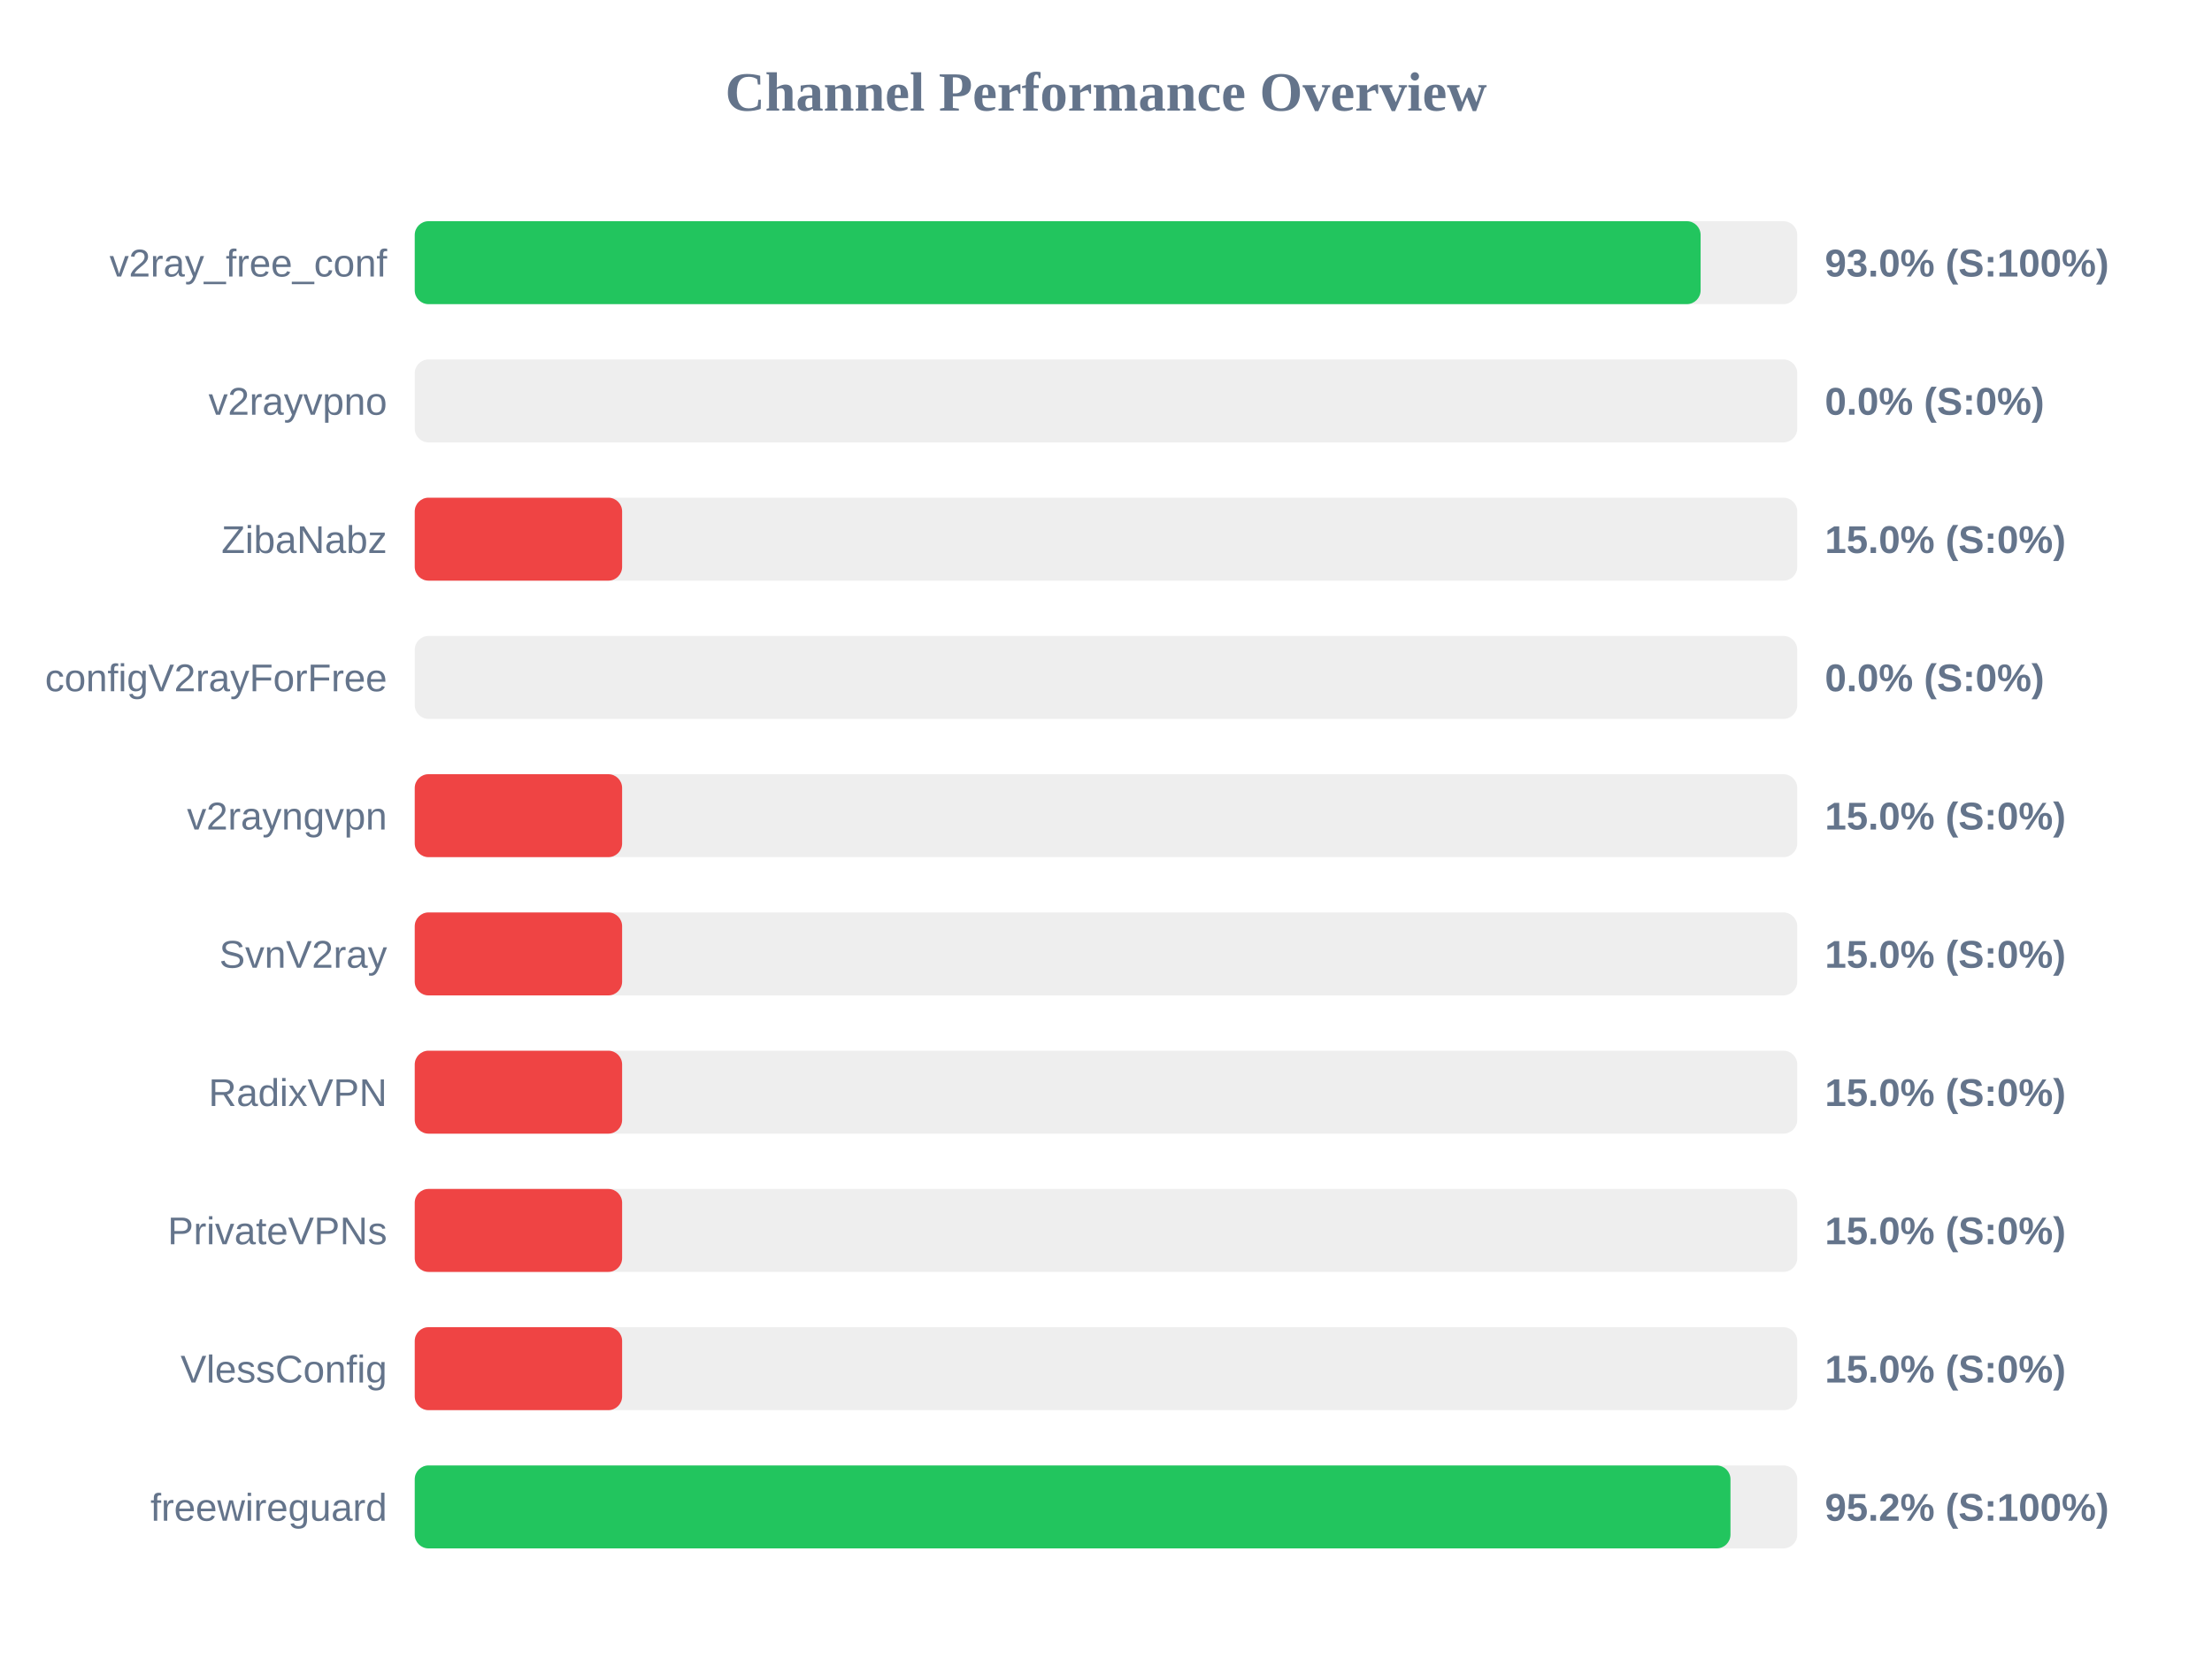
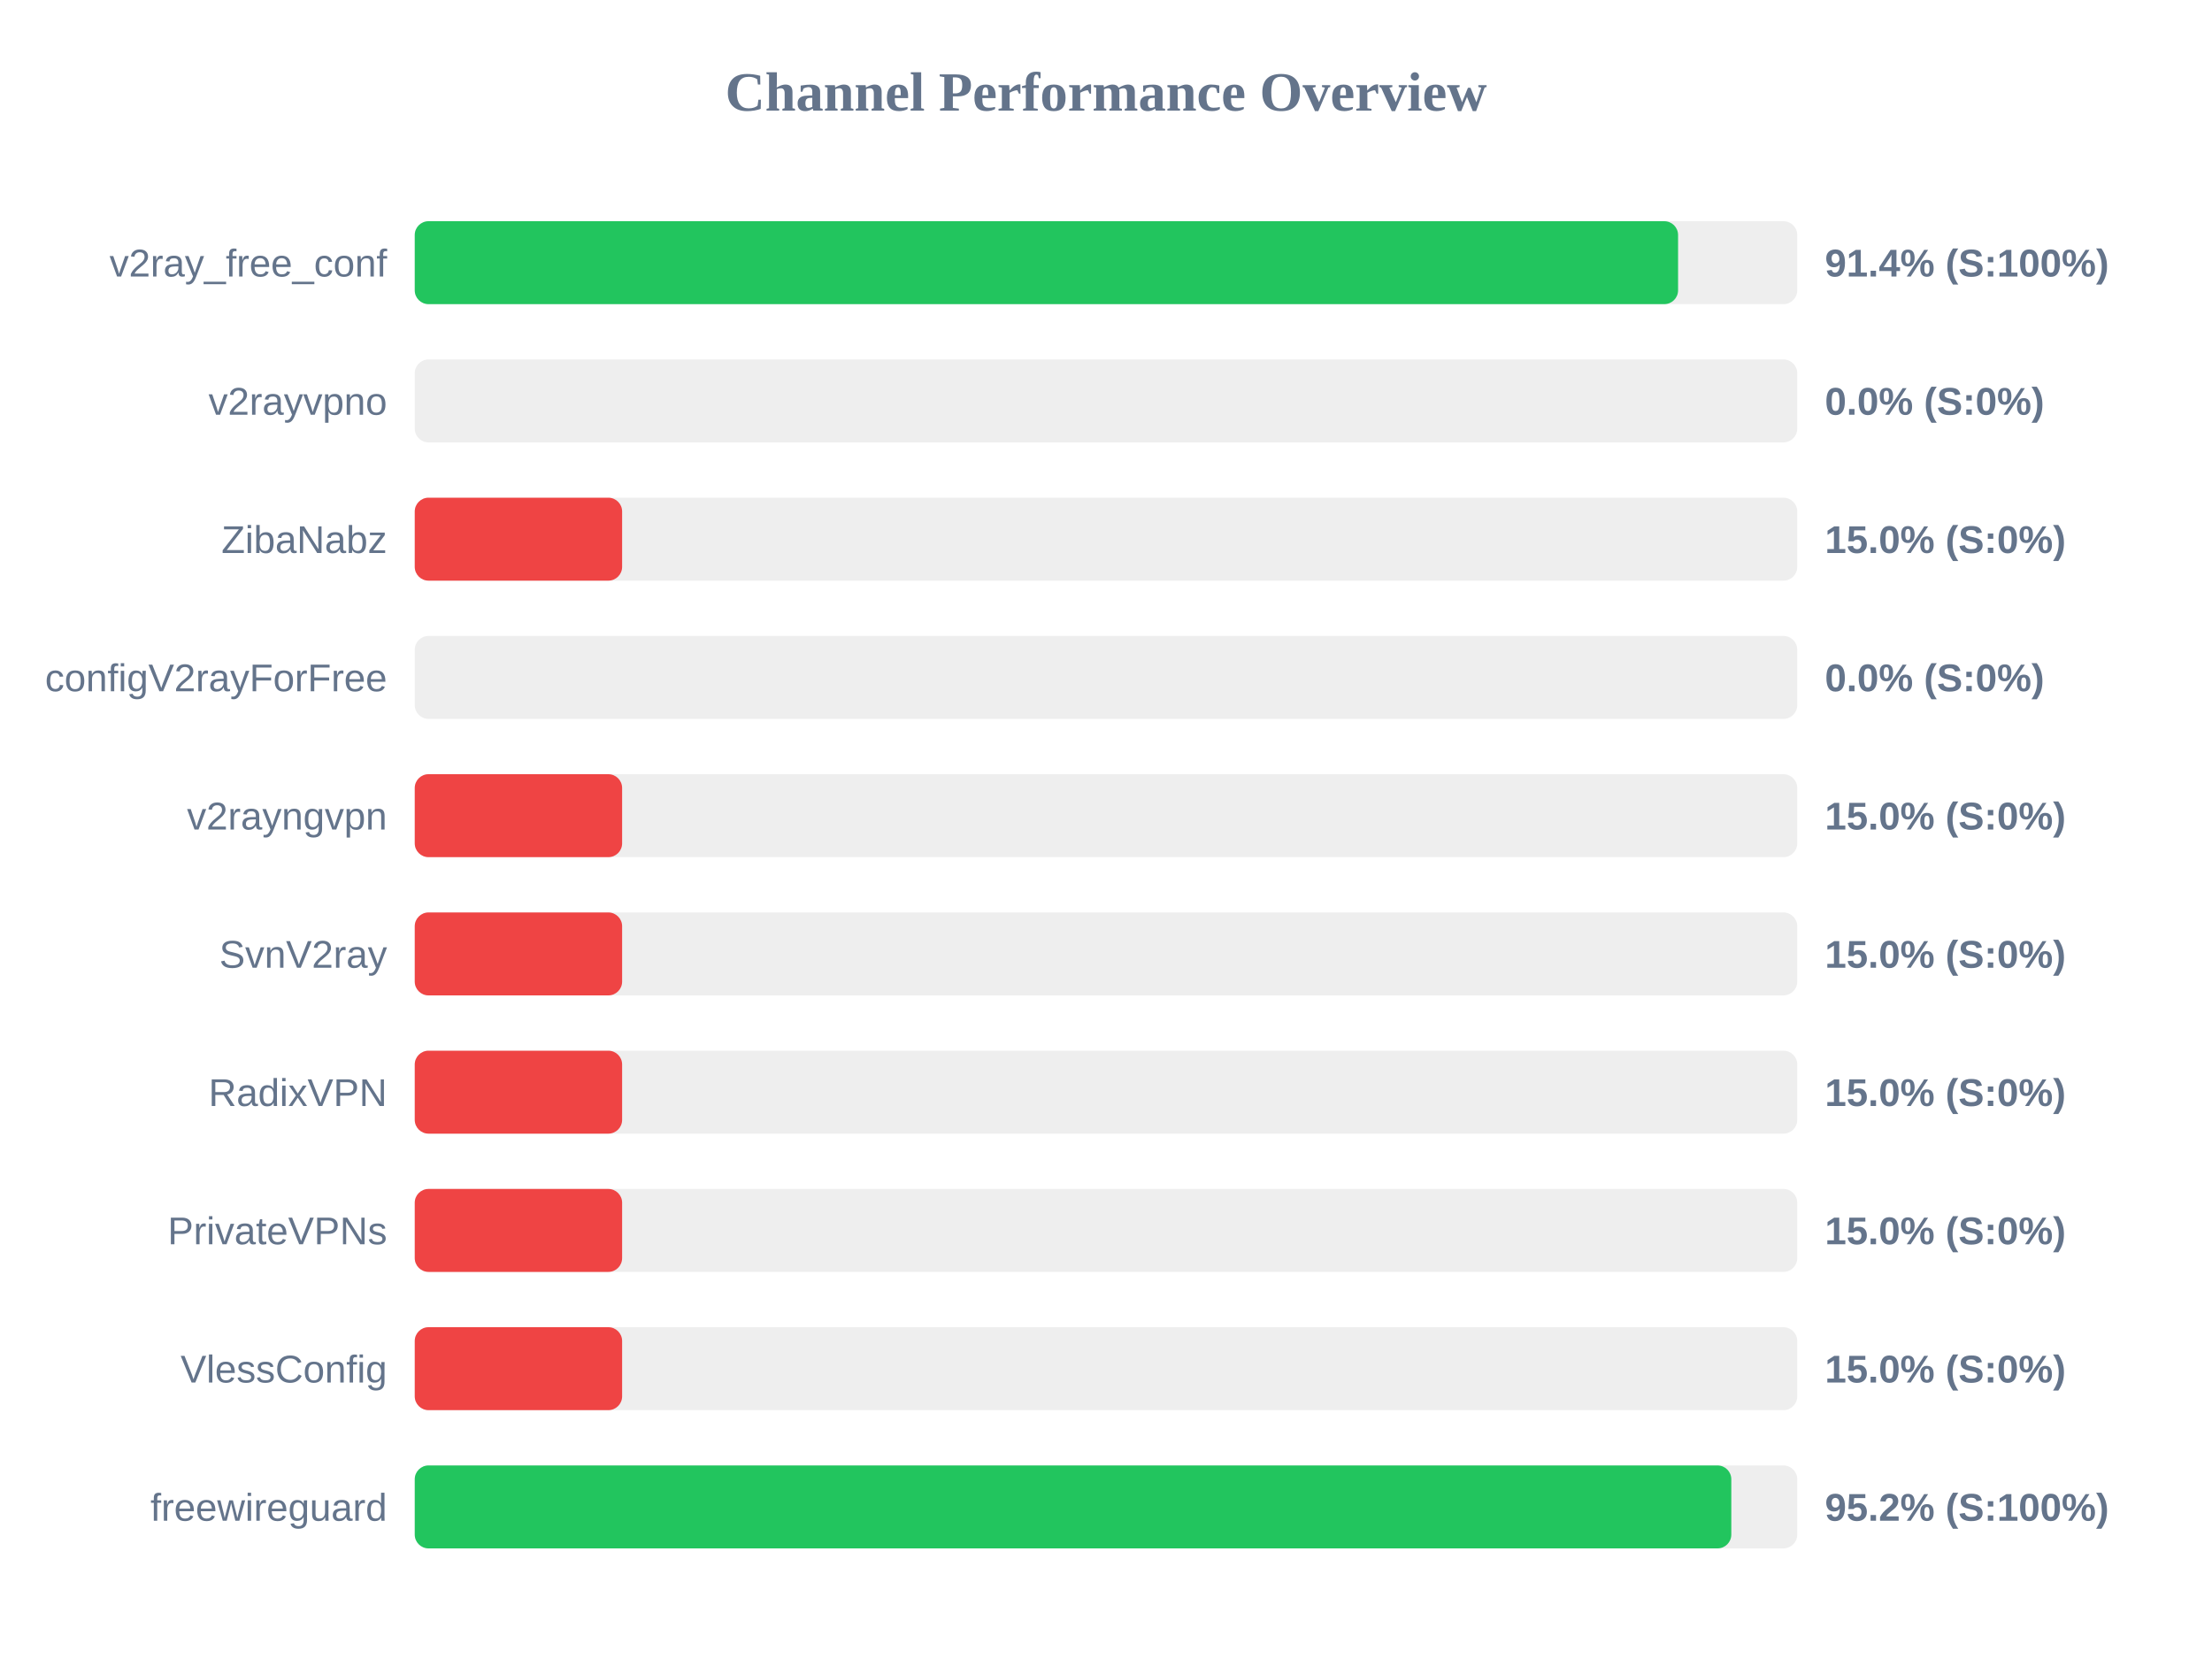
<svg xmlns="http://www.w3.org/2000/svg" width="800" height="600" version="1.1">
  <style>
        .row { font: 14px Arial; fill: #64748b; }
        .score { font: bold 14px Arial; fill: #64748b; }
    </style>
  <text x="400" y="40" text-anchor="middle" font-size="20px" font-weight="bold" fill="#64748b">Channel Performance Overview</text>
  <rect x="150" y="80" width="500" height="30" fill="#eee" rx="5" />
-   <rect x="150" y="80" width="465.05" height="30" fill="#22c55e" rx="5" />
+   <rect x="150" y="80" width="456.9" height="30" fill="#22c55e" rx="5" />
  <text x="140" y="100" text-anchor="end" class="row">v2ray_free_conf</text>
-   <text x="660" y="100" text-anchor="start" class="score">93.0% (S:100%)</text>
+   <text x="660" y="100" text-anchor="start" class="score">91.4% (S:100%)</text>
  <rect x="150" y="130" width="500" height="30" fill="#eee" rx="5" />
  <rect x="150" y="130" width="0.0" height="30" fill="#ef4444" rx="5" />
  <text x="140" y="150" text-anchor="end" class="row">v2rayvpno</text>
  <text x="660" y="150" text-anchor="start" class="score">0.0% (S:0%)</text>
  <rect x="150" y="180" width="500" height="30" fill="#eee" rx="5" />
  <rect x="150" y="180" width="75.0" height="30" fill="#ef4444" rx="5" />
  <text x="140" y="200" text-anchor="end" class="row">ZibaNabz</text>
  <text x="660" y="200" text-anchor="start" class="score">15.0% (S:0%)</text>
  <rect x="150" y="230" width="500" height="30" fill="#eee" rx="5" />
  <rect x="150" y="230" width="0.0" height="30" fill="#ef4444" rx="5" />
  <text x="140" y="250" text-anchor="end" class="row">configV2rayForFree</text>
  <text x="660" y="250" text-anchor="start" class="score">0.0% (S:0%)</text>
  <rect x="150" y="280" width="500" height="30" fill="#eee" rx="5" />
  <rect x="150" y="280" width="75.0" height="30" fill="#ef4444" rx="5" />
  <text x="140" y="300" text-anchor="end" class="row">v2rayngvpn</text>
  <text x="660" y="300" text-anchor="start" class="score">15.0% (S:0%)</text>
  <rect x="150" y="330" width="500" height="30" fill="#eee" rx="5" />
  <rect x="150" y="330" width="75.0" height="30" fill="#ef4444" rx="5" />
  <text x="140" y="350" text-anchor="end" class="row">SvnV2ray</text>
  <text x="660" y="350" text-anchor="start" class="score">15.0% (S:0%)</text>
  <rect x="150" y="380" width="500" height="30" fill="#eee" rx="5" />
  <rect x="150" y="380" width="75.0" height="30" fill="#ef4444" rx="5" />
  <text x="140" y="400" text-anchor="end" class="row">RadixVPN</text>
  <text x="660" y="400" text-anchor="start" class="score">15.0% (S:0%)</text>
  <rect x="150" y="430" width="500" height="30" fill="#eee" rx="5" />
  <rect x="150" y="430" width="75.0" height="30" fill="#ef4444" rx="5" />
  <text x="140" y="450" text-anchor="end" class="row">PrivateVPNs</text>
  <text x="660" y="450" text-anchor="start" class="score">15.0% (S:0%)</text>
  <rect x="150" y="480" width="500" height="30" fill="#eee" rx="5" />
  <rect x="150" y="480" width="75.0" height="30" fill="#ef4444" rx="5" />
  <text x="140" y="500" text-anchor="end" class="row">VlessConfig</text>
  <text x="660" y="500" text-anchor="start" class="score">15.0% (S:0%)</text>
  <rect x="150" y="530" width="500" height="30" fill="#eee" rx="5" />
-   <rect x="150" y="530" width="475.85" height="30" fill="#22c55e" rx="5" />
+   <rect x="150" y="530" width="476.15" height="30" fill="#22c55e" rx="5" />
  <text x="140" y="550" text-anchor="end" class="row">freewireguard</text>
  <text x="660" y="550" text-anchor="start" class="score">95.2% (S:100%)</text>
</svg>
